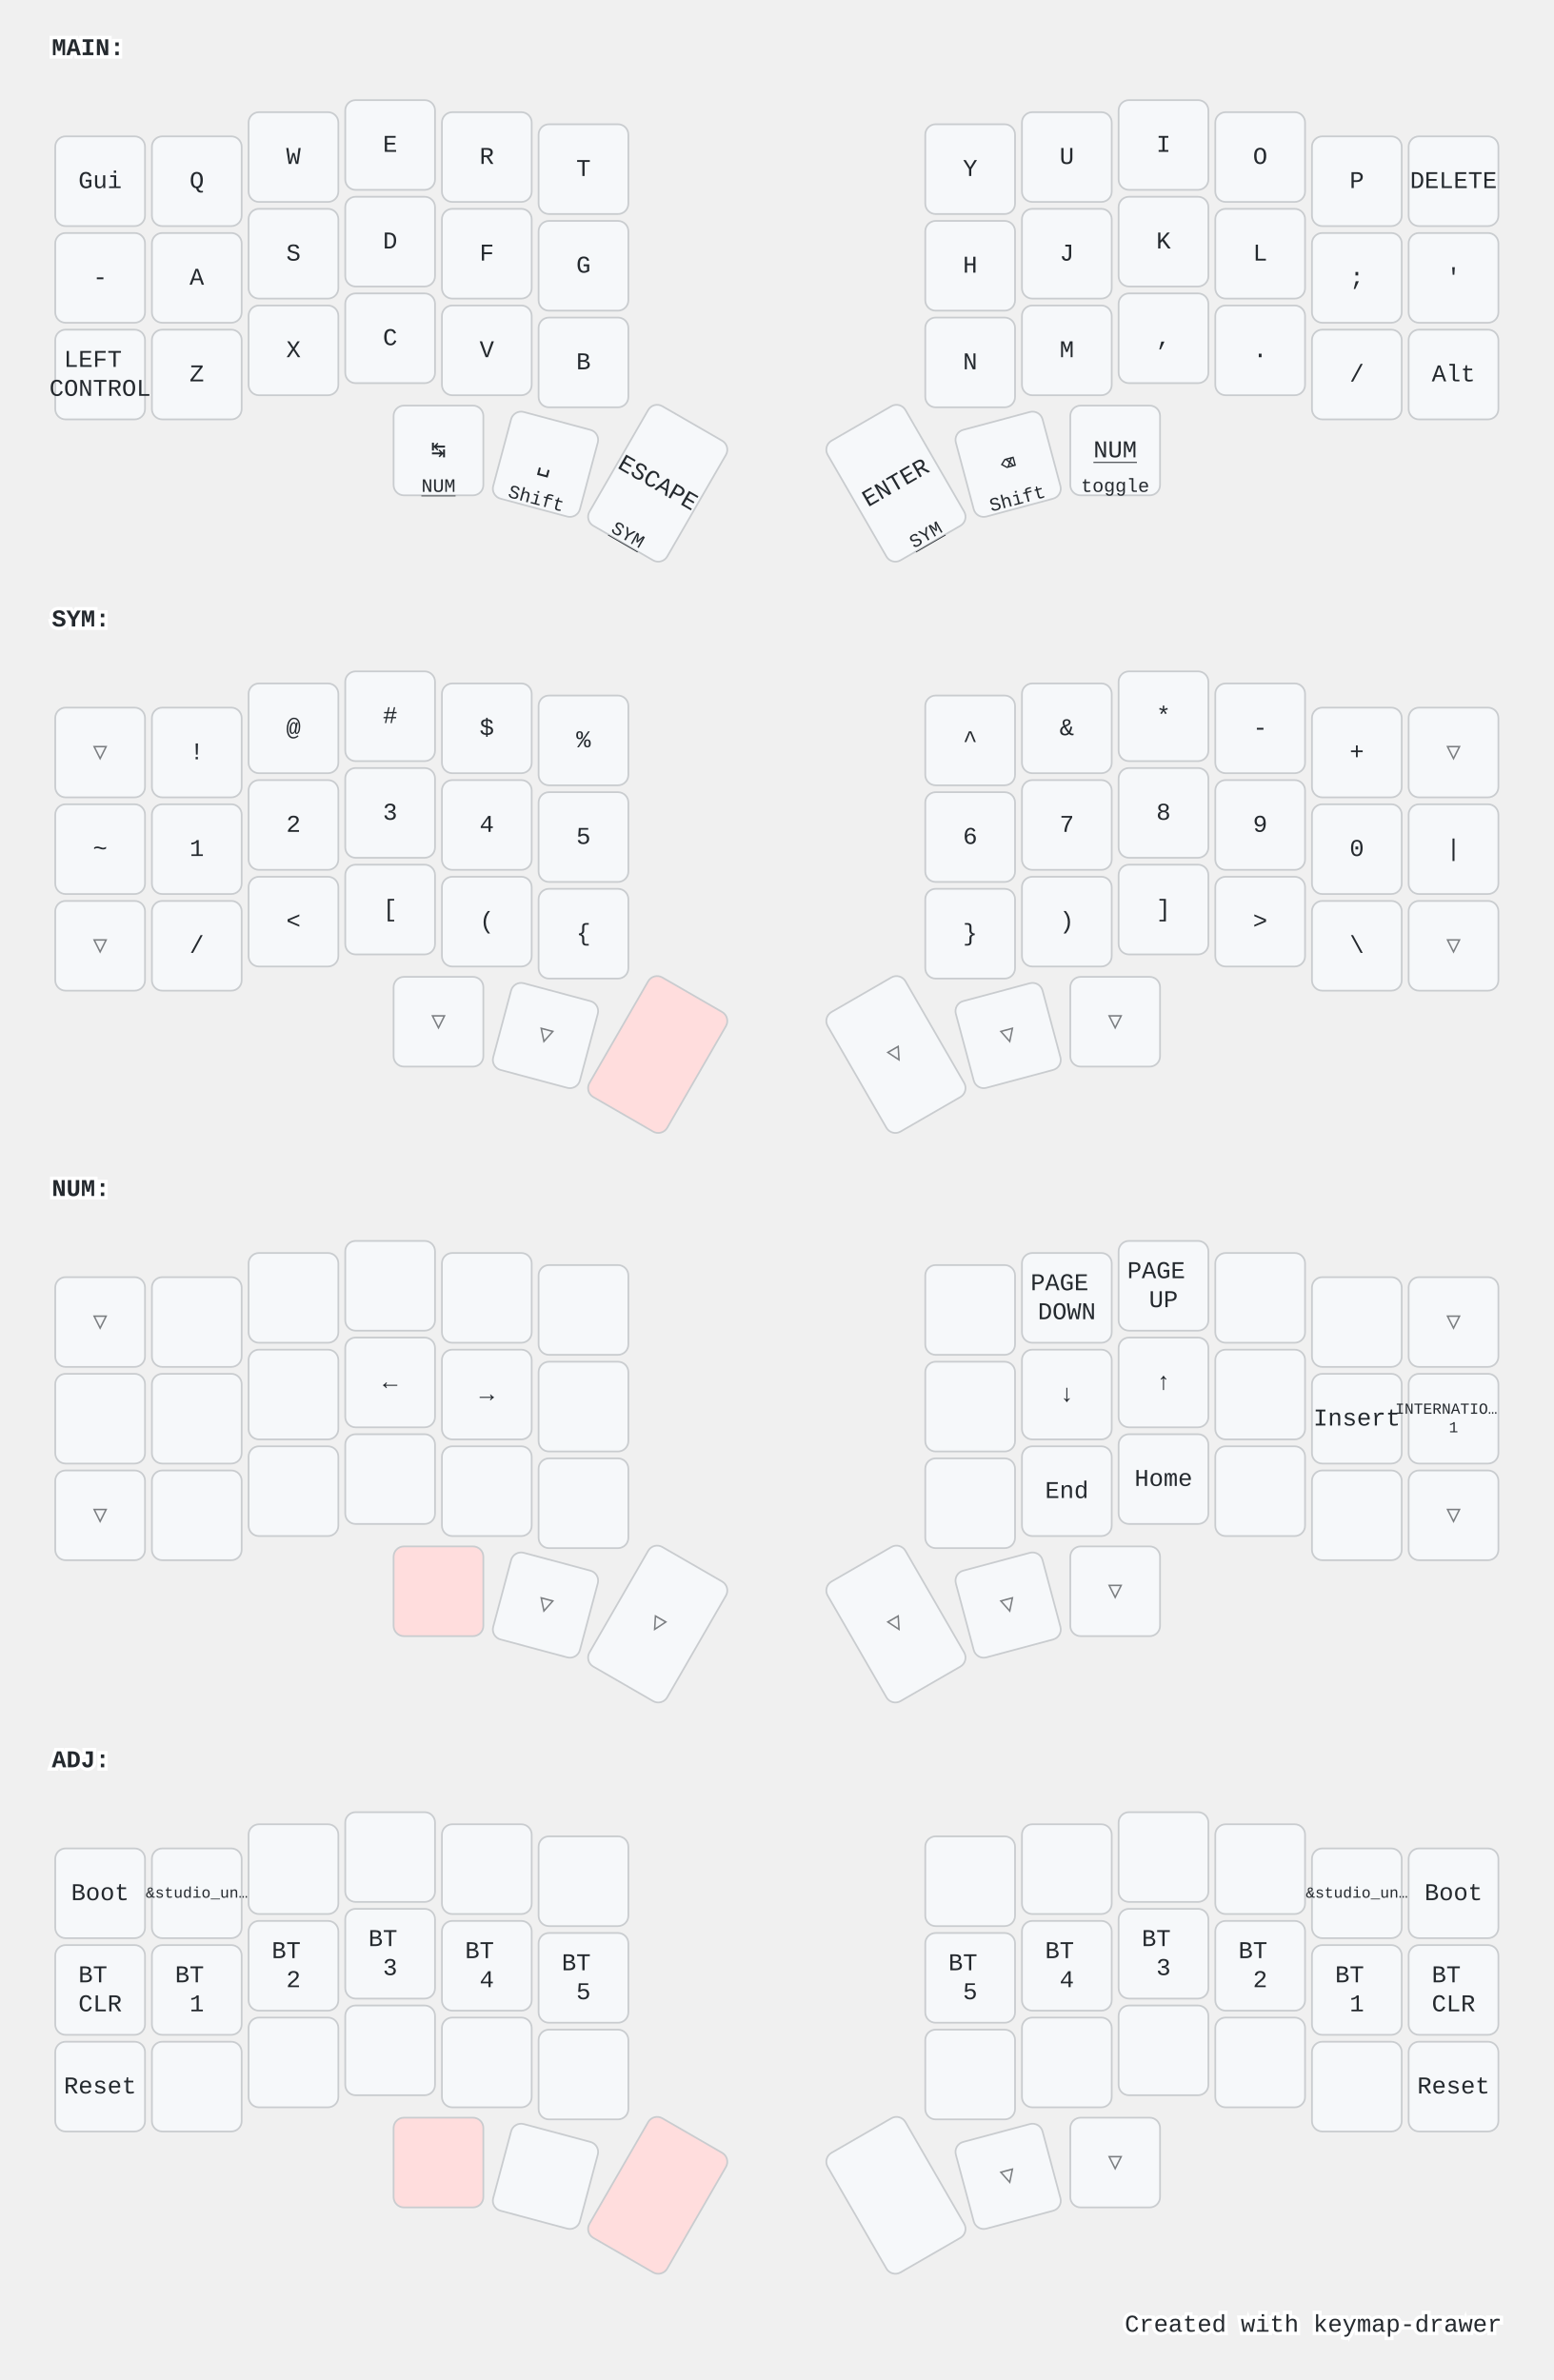
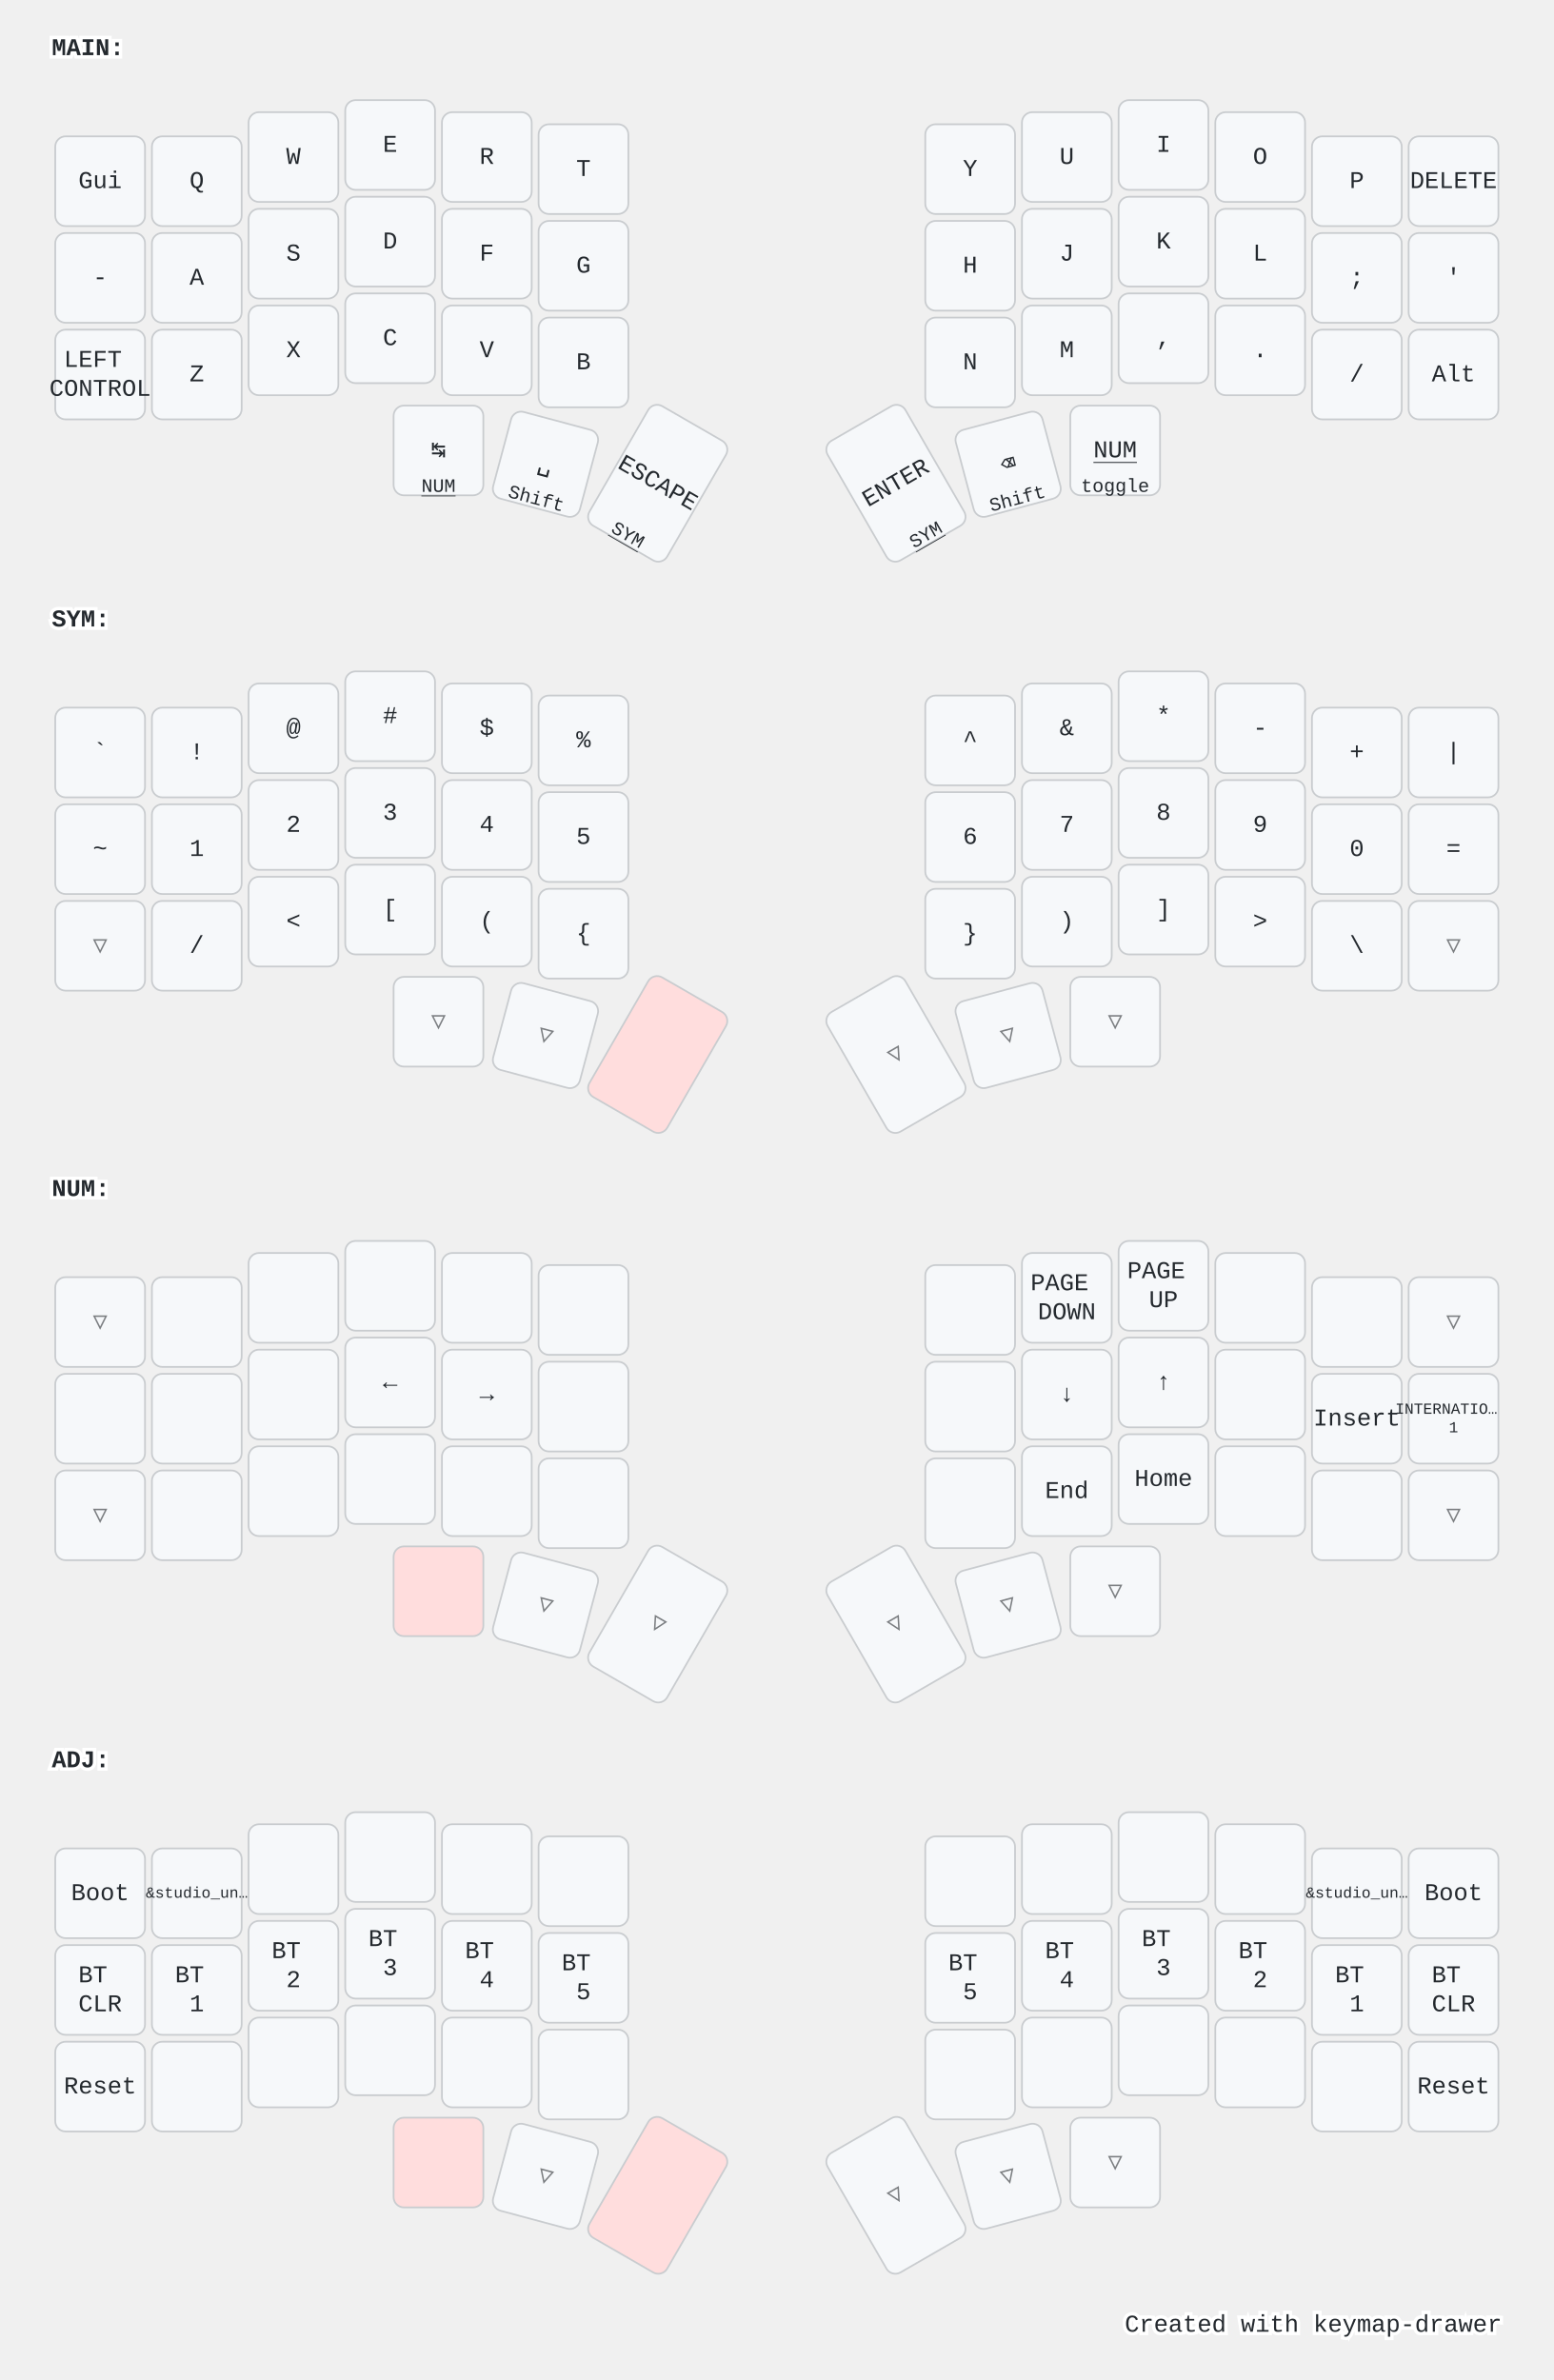
<svg xmlns="http://www.w3.org/2000/svg" width="900" height="1379" viewBox="0 0 900 1379" class="keymap">
  <style>/* inherit to force styles through use tags */
svg path {
    fill: inherit;
}

/* font and background color specifications */
svg.keymap {
    font-family: SFMono-Regular,Consolas,Liberation Mono,Menlo,monospace;
    font-size: 14px;
    font-kerning: normal;
    text-rendering: optimizeLegibility;
    fill: #24292e;
}

/* default key styling */
rect.key {
    fill: #f6f8fa;
}

rect.key, rect.combo {
    stroke: #c9cccf;
    stroke-width: 1;
}

/* default key side styling, only used is draw_key_sides is set */
rect.side {
    filter: brightness(90%);
}

/* color accent for combo boxes */
rect.combo, rect.combo-separate {
    fill: #cdf;
}

/* color accent for held keys */
rect.held, rect.combo.held {
    fill: #fdd;
}

/* color accent for ghost (optional) keys */
rect.ghost, rect.combo.ghost {
    stroke-dasharray: 4, 4;
    stroke-width: 2;
}

text {
    text-anchor: middle;
    dominant-baseline: middle;
}

/* styling for layer labels */
text.label {
    font-weight: bold;
    text-anchor: start;
    stroke: white;
    stroke-width: 4;
    paint-order: stroke;
}

/* styling for optional footer */
text.footer {
    text-anchor: end;
    dominant-baseline: auto;
    stroke: white;
    stroke-width: 4;
    paint-order: stroke;
}

/* styling for combo tap, and key non-tap label text */
text.combo, text.hold, text.shifted, text.left, text.right {
    font-size: 11px;
}

text.hold {
    text-anchor: middle;
    dominant-baseline: auto;
}

text.shifted {
    text-anchor: middle;
    dominant-baseline: hanging;
}

text.left {
    text-anchor: start;
}

text.right {
    text-anchor: end;
}

text.layer-activator {
    text-decoration: underline;
}

/* styling for hold/shifted label text in combo box */
text.combo.hold, text.combo.shifted, text.combo.left, text.combo.right {
    font-size: 8px;
}

/* lighter symbol for transparent keys */
text.trans {
    fill: #7b7e81;
}

/* styling for combo dendrons */
path.combo {
    stroke-width: 1;
    stroke: gray;
    fill: none;
}

/* Start Tabler Icons Cleanup */
/* cannot use height/width with glyphs */
.icon-tabler &gt; path {
    fill: inherit;
    stroke: inherit;
    stroke-width: 2;
}
/* hide tabler's default box */
.icon-tabler &gt; path[stroke="none"][fill="none"] {
    visibility: hidden;
}
/* End Tabler Icons Cleanup */

@media (prefers-color-scheme: dark) {
svg.keymap { fill: #d1d6db; }
rect.key { fill: #3f4750; }
rect.key, rect.combo { stroke: #60666c; }
rect.combo, rect.combo-separate { fill: #1f3d7a; }
rect.held, rect.combo.held { fill: #854747; }
text.label, text.footer { stroke: black; }
text.trans { fill: #7e8184; }
path.combo { stroke: #7f7f7f; }

}</style>
  <g transform="translate(30, 0)" class="layer-MAIN">
    <text x="0" y="28" class="label" id="MAIN">MAIN:</text>
    <g transform="translate(0, 56)">
      <g transform="translate(28, 49)" class="key keypos-0">
        <rect rx="6" ry="6" x="-26" y="-26" width="52" height="52" class="key" />
        <text x="0" y="0" class="key tap">Gui</text>
      </g>
      <g transform="translate(84, 49)" class="key keypos-1">
        <rect rx="6" ry="6" x="-26" y="-26" width="52" height="52" class="key" />
        <text x="0" y="0" class="key tap">Q</text>
      </g>
      <g transform="translate(140, 35)" class="key keypos-2">
        <rect rx="6" ry="6" x="-26" y="-26" width="52" height="52" class="key" />
        <text x="0" y="0" class="key tap">W</text>
      </g>
      <g transform="translate(196, 28)" class="key keypos-3">
        <rect rx="6" ry="6" x="-26" y="-26" width="52" height="52" class="key" />
        <text x="0" y="0" class="key tap">E</text>
      </g>
      <g transform="translate(252, 35)" class="key keypos-4">
        <rect rx="6" ry="6" x="-26" y="-26" width="52" height="52" class="key" />
        <text x="0" y="0" class="key tap">R</text>
      </g>
      <g transform="translate(308, 42)" class="key keypos-5">
        <rect rx="6" ry="6" x="-26" y="-26" width="52" height="52" class="key" />
        <text x="0" y="0" class="key tap">T</text>
      </g>
      <g transform="translate(532, 42)" class="key keypos-6">
        <rect rx="6" ry="6" x="-26" y="-26" width="52" height="52" class="key" />
        <text x="0" y="0" class="key tap">Y</text>
      </g>
      <g transform="translate(588, 35)" class="key keypos-7">
        <rect rx="6" ry="6" x="-26" y="-26" width="52" height="52" class="key" />
        <text x="0" y="0" class="key tap">U</text>
      </g>
      <g transform="translate(644, 28)" class="key keypos-8">
        <rect rx="6" ry="6" x="-26" y="-26" width="52" height="52" class="key" />
        <text x="0" y="0" class="key tap">I</text>
      </g>
      <g transform="translate(700, 35)" class="key keypos-9">
        <rect rx="6" ry="6" x="-26" y="-26" width="52" height="52" class="key" />
        <text x="0" y="0" class="key tap">O</text>
      </g>
      <g transform="translate(756, 49)" class="key keypos-10">
        <rect rx="6" ry="6" x="-26" y="-26" width="52" height="52" class="key" />
        <text x="0" y="0" class="key tap">P</text>
      </g>
      <g transform="translate(812, 49)" class="key keypos-11">
        <rect rx="6" ry="6" x="-26" y="-26" width="52" height="52" class="key" />
        <text x="0" y="0" class="key tap">DELETE</text>
      </g>
      <g transform="translate(28, 105)" class="key keypos-12">
        <rect rx="6" ry="6" x="-26" y="-26" width="52" height="52" class="key" />
        <text x="0" y="0" class="key tap">-</text>
      </g>
      <g transform="translate(84, 105)" class="key keypos-13">
        <rect rx="6" ry="6" x="-26" y="-26" width="52" height="52" class="key" />
        <text x="0" y="0" class="key tap">A</text>
      </g>
      <g transform="translate(140, 91)" class="key keypos-14">
        <rect rx="6" ry="6" x="-26" y="-26" width="52" height="52" class="key" />
        <text x="0" y="0" class="key tap">S</text>
      </g>
      <g transform="translate(196, 84)" class="key keypos-15">
        <rect rx="6" ry="6" x="-26" y="-26" width="52" height="52" class="key" />
        <text x="0" y="0" class="key tap">D</text>
      </g>
      <g transform="translate(252, 91)" class="key keypos-16">
        <rect rx="6" ry="6" x="-26" y="-26" width="52" height="52" class="key" />
        <text x="0" y="0" class="key tap">F</text>
      </g>
      <g transform="translate(308, 98)" class="key keypos-17">
        <rect rx="6" ry="6" x="-26" y="-26" width="52" height="52" class="key" />
        <text x="0" y="0" class="key tap">G</text>
      </g>
      <g transform="translate(532, 98)" class="key keypos-18">
        <rect rx="6" ry="6" x="-26" y="-26" width="52" height="52" class="key" />
        <text x="0" y="0" class="key tap">H</text>
      </g>
      <g transform="translate(588, 91)" class="key keypos-19">
        <rect rx="6" ry="6" x="-26" y="-26" width="52" height="52" class="key" />
        <text x="0" y="0" class="key tap">J</text>
      </g>
      <g transform="translate(644, 84)" class="key keypos-20">
        <rect rx="6" ry="6" x="-26" y="-26" width="52" height="52" class="key" />
        <text x="0" y="0" class="key tap">K</text>
      </g>
      <g transform="translate(700, 91)" class="key keypos-21">
        <rect rx="6" ry="6" x="-26" y="-26" width="52" height="52" class="key" />
        <text x="0" y="0" class="key tap">L</text>
      </g>
      <g transform="translate(756, 105)" class="key keypos-22">
        <rect rx="6" ry="6" x="-26" y="-26" width="52" height="52" class="key" />
        <text x="0" y="0" class="key tap">;</text>
      </g>
      <g transform="translate(812, 105)" class="key keypos-23">
        <rect rx="6" ry="6" x="-26" y="-26" width="52" height="52" class="key" />
        <text x="0" y="0" class="key tap">'</text>
      </g>
      <g transform="translate(28, 161)" class="key keypos-24">
        <rect rx="6" ry="6" x="-26" y="-26" width="52" height="52" class="key" />
        <text x="0" y="0" class="key tap">
          <tspan x="0" dy="-0.6em">LEFT</tspan>
          <tspan x="0" dy="1.2em">CONTROL</tspan>
        </text>
      </g>
      <g transform="translate(84, 161)" class="key keypos-25">
        <rect rx="6" ry="6" x="-26" y="-26" width="52" height="52" class="key" />
        <text x="0" y="0" class="key tap">Z</text>
      </g>
      <g transform="translate(140, 147)" class="key keypos-26">
        <rect rx="6" ry="6" x="-26" y="-26" width="52" height="52" class="key" />
        <text x="0" y="0" class="key tap">X</text>
      </g>
      <g transform="translate(196, 140)" class="key keypos-27">
        <rect rx="6" ry="6" x="-26" y="-26" width="52" height="52" class="key" />
        <text x="0" y="0" class="key tap">C</text>
      </g>
      <g transform="translate(252, 147)" class="key keypos-28">
        <rect rx="6" ry="6" x="-26" y="-26" width="52" height="52" class="key" />
        <text x="0" y="0" class="key tap">V</text>
      </g>
      <g transform="translate(308, 154)" class="key keypos-29">
        <rect rx="6" ry="6" x="-26" y="-26" width="52" height="52" class="key" />
        <text x="0" y="0" class="key tap">B</text>
      </g>
      <g transform="translate(532, 154)" class="key keypos-30">
        <rect rx="6" ry="6" x="-26" y="-26" width="52" height="52" class="key" />
        <text x="0" y="0" class="key tap">N</text>
      </g>
      <g transform="translate(588, 147)" class="key keypos-31">
        <rect rx="6" ry="6" x="-26" y="-26" width="52" height="52" class="key" />
        <text x="0" y="0" class="key tap">M</text>
      </g>
      <g transform="translate(644, 140)" class="key keypos-32">
        <rect rx="6" ry="6" x="-26" y="-26" width="52" height="52" class="key" />
        <text x="0" y="0" class="key tap">,</text>
      </g>
      <g transform="translate(700, 147)" class="key keypos-33">
        <rect rx="6" ry="6" x="-26" y="-26" width="52" height="52" class="key" />
        <text x="0" y="0" class="key tap">.</text>
      </g>
      <g transform="translate(756, 161)" class="key keypos-34">
        <rect rx="6" ry="6" x="-26" y="-26" width="52" height="52" class="key" />
        <text x="0" y="0" class="key tap">/</text>
      </g>
      <g transform="translate(812, 161)" class="key keypos-35">
        <rect rx="6" ry="6" x="-26" y="-26" width="52" height="52" class="key" />
        <text x="0" y="0" class="key tap">Alt</text>
      </g>
      <g transform="translate(224, 205)" class="key keypos-36">
        <rect rx="6" ry="6" x="-26" y="-26" width="52" height="52" class="key" />
        <text x="0" y="0" class="key tap">↹</text>
        <a href="#NUM">
          <text x="0" y="24" class="key hold layer-activator">NUM</text>
        </a>
      </g>
      <g transform="translate(286, 213) rotate(15.0)" class="key keypos-37">
        <rect rx="6" ry="6" x="-26" y="-26" width="52" height="52" class="key" />
        <text x="0" y="0" class="key tap">␣</text>
        <text x="0" y="24" class="key hold">Shift</text>
      </g>
      <g transform="translate(351, 224) rotate(30.0)" class="key keypos-38">
        <rect rx="6" ry="6" x="-26" y="-40" width="52" height="80" class="key" />
        <text x="0" y="0" class="key tap">ESCAPE</text>
        <a href="#SYM">
          <text x="0" y="38" class="key hold layer-activator">SYM</text>
        </a>
      </g>
      <g transform="translate(489, 224) rotate(-30.0)" class="key keypos-39">
        <rect rx="6" ry="6" x="-26" y="-40" width="52" height="80" class="key" />
        <text x="0" y="0" class="key tap">ENTER</text>
        <a href="#SYM">
          <text x="0" y="38" class="key hold layer-activator">SYM</text>
        </a>
      </g>
      <g transform="translate(554, 213) rotate(-15.0)" class="key keypos-40">
        <rect rx="6" ry="6" x="-26" y="-26" width="52" height="52" class="key" />
        <text x="0" y="0" class="key tap">⌫</text>
        <text x="0" y="24" class="key hold">Shift</text>
      </g>
      <g transform="translate(616, 205)" class="key keypos-41">
        <rect rx="6" ry="6" x="-26" y="-26" width="52" height="52" class="key" />
        <a href="#NUM">
          <text x="0" y="0" class="key tap layer-activator">NUM</text>
        </a>
        <text x="0" y="24" class="key hold">toggle</text>
      </g>
    </g>
  </g>
  <g transform="translate(30, 331)" class="layer-SYM">
    <text x="0" y="28" class="label" id="SYM">SYM:</text>
    <g transform="translate(0, 56)">
-       <g transform="translate(28, 49)" class="key trans keypos-0">
-         <rect rx="6" ry="6" x="-26" y="-26" width="52" height="52" class="key trans" />
-         <text x="0" y="0" class="key trans tap">▽</text>
+       <g transform="translate(28, 49)" class="key keypos-0">
+         <rect rx="6" ry="6" x="-26" y="-26" width="52" height="52" class="key" />
+         <text x="0" y="0" class="key tap">`</text>
      </g>
      <g transform="translate(84, 49)" class="key keypos-1">
        <rect rx="6" ry="6" x="-26" y="-26" width="52" height="52" class="key" />
        <text x="0" y="0" class="key tap">!</text>
      </g>
      <g transform="translate(140, 35)" class="key keypos-2">
        <rect rx="6" ry="6" x="-26" y="-26" width="52" height="52" class="key" />
        <text x="0" y="0" class="key tap">@</text>
      </g>
      <g transform="translate(196, 28)" class="key keypos-3">
        <rect rx="6" ry="6" x="-26" y="-26" width="52" height="52" class="key" />
        <text x="0" y="0" class="key tap">#</text>
      </g>
      <g transform="translate(252, 35)" class="key keypos-4">
        <rect rx="6" ry="6" x="-26" y="-26" width="52" height="52" class="key" />
        <text x="0" y="0" class="key tap">$</text>
      </g>
      <g transform="translate(308, 42)" class="key keypos-5">
        <rect rx="6" ry="6" x="-26" y="-26" width="52" height="52" class="key" />
        <text x="0" y="0" class="key tap">%</text>
      </g>
      <g transform="translate(532, 42)" class="key keypos-6">
        <rect rx="6" ry="6" x="-26" y="-26" width="52" height="52" class="key" />
        <text x="0" y="0" class="key tap">^</text>
      </g>
      <g transform="translate(588, 35)" class="key keypos-7">
        <rect rx="6" ry="6" x="-26" y="-26" width="52" height="52" class="key" />
        <text x="0" y="0" class="key tap">&amp;</text>
      </g>
      <g transform="translate(644, 28)" class="key keypos-8">
        <rect rx="6" ry="6" x="-26" y="-26" width="52" height="52" class="key" />
        <text x="0" y="0" class="key tap">*</text>
      </g>
      <g transform="translate(700, 35)" class="key keypos-9">
        <rect rx="6" ry="6" x="-26" y="-26" width="52" height="52" class="key" />
        <text x="0" y="0" class="key tap">-</text>
      </g>
      <g transform="translate(756, 49)" class="key keypos-10">
        <rect rx="6" ry="6" x="-26" y="-26" width="52" height="52" class="key" />
        <text x="0" y="0" class="key tap">+</text>
      </g>
-       <g transform="translate(812, 49)" class="key trans keypos-11">
-         <rect rx="6" ry="6" x="-26" y="-26" width="52" height="52" class="key trans" />
-         <text x="0" y="0" class="key trans tap">▽</text>
+       <g transform="translate(812, 49)" class="key keypos-11">
+         <rect rx="6" ry="6" x="-26" y="-26" width="52" height="52" class="key" />
+         <text x="0" y="0" class="key tap">|</text>
      </g>
      <g transform="translate(28, 105)" class="key keypos-12">
        <rect rx="6" ry="6" x="-26" y="-26" width="52" height="52" class="key" />
        <text x="0" y="0" class="key tap">~</text>
      </g>
      <g transform="translate(84, 105)" class="key keypos-13">
        <rect rx="6" ry="6" x="-26" y="-26" width="52" height="52" class="key" />
        <text x="0" y="0" class="key tap">1</text>
      </g>
      <g transform="translate(140, 91)" class="key keypos-14">
        <rect rx="6" ry="6" x="-26" y="-26" width="52" height="52" class="key" />
        <text x="0" y="0" class="key tap">2</text>
      </g>
      <g transform="translate(196, 84)" class="key keypos-15">
        <rect rx="6" ry="6" x="-26" y="-26" width="52" height="52" class="key" />
        <text x="0" y="0" class="key tap">3</text>
      </g>
      <g transform="translate(252, 91)" class="key keypos-16">
        <rect rx="6" ry="6" x="-26" y="-26" width="52" height="52" class="key" />
        <text x="0" y="0" class="key tap">4</text>
      </g>
      <g transform="translate(308, 98)" class="key keypos-17">
        <rect rx="6" ry="6" x="-26" y="-26" width="52" height="52" class="key" />
        <text x="0" y="0" class="key tap">5</text>
      </g>
      <g transform="translate(532, 98)" class="key keypos-18">
        <rect rx="6" ry="6" x="-26" y="-26" width="52" height="52" class="key" />
        <text x="0" y="0" class="key tap">6</text>
      </g>
      <g transform="translate(588, 91)" class="key keypos-19">
        <rect rx="6" ry="6" x="-26" y="-26" width="52" height="52" class="key" />
        <text x="0" y="0" class="key tap">7</text>
      </g>
      <g transform="translate(644, 84)" class="key keypos-20">
        <rect rx="6" ry="6" x="-26" y="-26" width="52" height="52" class="key" />
        <text x="0" y="0" class="key tap">8</text>
      </g>
      <g transform="translate(700, 91)" class="key keypos-21">
        <rect rx="6" ry="6" x="-26" y="-26" width="52" height="52" class="key" />
        <text x="0" y="0" class="key tap">9</text>
      </g>
      <g transform="translate(756, 105)" class="key keypos-22">
        <rect rx="6" ry="6" x="-26" y="-26" width="52" height="52" class="key" />
        <text x="0" y="0" class="key tap">0</text>
      </g>
      <g transform="translate(812, 105)" class="key keypos-23">
        <rect rx="6" ry="6" x="-26" y="-26" width="52" height="52" class="key" />
-         <text x="0" y="0" class="key tap">|</text>
+         <text x="0" y="0" class="key tap">=</text>
      </g>
      <g transform="translate(28, 161)" class="key trans keypos-24">
        <rect rx="6" ry="6" x="-26" y="-26" width="52" height="52" class="key trans" />
        <text x="0" y="0" class="key trans tap">▽</text>
      </g>
      <g transform="translate(84, 161)" class="key keypos-25">
        <rect rx="6" ry="6" x="-26" y="-26" width="52" height="52" class="key" />
        <text x="0" y="0" class="key tap">/</text>
      </g>
      <g transform="translate(140, 147)" class="key keypos-26">
        <rect rx="6" ry="6" x="-26" y="-26" width="52" height="52" class="key" />
        <text x="0" y="0" class="key tap">&lt;</text>
      </g>
      <g transform="translate(196, 140)" class="key keypos-27">
        <rect rx="6" ry="6" x="-26" y="-26" width="52" height="52" class="key" />
        <text x="0" y="0" class="key tap">[</text>
      </g>
      <g transform="translate(252, 147)" class="key keypos-28">
        <rect rx="6" ry="6" x="-26" y="-26" width="52" height="52" class="key" />
        <text x="0" y="0" class="key tap">(</text>
      </g>
      <g transform="translate(308, 154)" class="key keypos-29">
        <rect rx="6" ry="6" x="-26" y="-26" width="52" height="52" class="key" />
        <text x="0" y="0" class="key tap">{</text>
      </g>
      <g transform="translate(532, 154)" class="key keypos-30">
        <rect rx="6" ry="6" x="-26" y="-26" width="52" height="52" class="key" />
        <text x="0" y="0" class="key tap">}</text>
      </g>
      <g transform="translate(588, 147)" class="key keypos-31">
        <rect rx="6" ry="6" x="-26" y="-26" width="52" height="52" class="key" />
        <text x="0" y="0" class="key tap">)</text>
      </g>
      <g transform="translate(644, 140)" class="key keypos-32">
        <rect rx="6" ry="6" x="-26" y="-26" width="52" height="52" class="key" />
        <text x="0" y="0" class="key tap">]</text>
      </g>
      <g transform="translate(700, 147)" class="key keypos-33">
        <rect rx="6" ry="6" x="-26" y="-26" width="52" height="52" class="key" />
        <text x="0" y="0" class="key tap">&gt;</text>
      </g>
      <g transform="translate(756, 161)" class="key keypos-34">
        <rect rx="6" ry="6" x="-26" y="-26" width="52" height="52" class="key" />
        <text x="0" y="0" class="key tap">\</text>
      </g>
      <g transform="translate(812, 161)" class="key trans keypos-35">
        <rect rx="6" ry="6" x="-26" y="-26" width="52" height="52" class="key trans" />
        <text x="0" y="0" class="key trans tap">▽</text>
      </g>
      <g transform="translate(224, 205)" class="key trans keypos-36">
        <rect rx="6" ry="6" x="-26" y="-26" width="52" height="52" class="key trans" />
        <text x="0" y="0" class="key trans tap">▽</text>
      </g>
      <g transform="translate(286, 213) rotate(15.0)" class="key trans keypos-37">
        <rect rx="6" ry="6" x="-26" y="-26" width="52" height="52" class="key trans" />
        <text x="0" y="0" class="key trans tap">▽</text>
      </g>
      <g transform="translate(351, 224) rotate(30.0)" class="key held keypos-38">
        <rect rx="6" ry="6" x="-26" y="-40" width="52" height="80" class="key held" />
      </g>
      <g transform="translate(489, 224) rotate(-30.0)" class="key trans keypos-39">
        <rect rx="6" ry="6" x="-26" y="-40" width="52" height="80" class="key trans" />
        <text x="0" y="0" class="key trans tap">▽</text>
      </g>
      <g transform="translate(554, 213) rotate(-15.0)" class="key trans keypos-40">
        <rect rx="6" ry="6" x="-26" y="-26" width="52" height="52" class="key trans" />
        <text x="0" y="0" class="key trans tap">▽</text>
      </g>
      <g transform="translate(616, 205)" class="key trans keypos-41">
        <rect rx="6" ry="6" x="-26" y="-26" width="52" height="52" class="key trans" />
        <text x="0" y="0" class="key trans tap">▽</text>
      </g>
    </g>
  </g>
  <g transform="translate(30, 661)" class="layer-NUM">
    <text x="0" y="28" class="label" id="NUM">NUM:</text>
    <g transform="translate(0, 56)">
      <g transform="translate(28, 49)" class="key trans keypos-0">
        <rect rx="6" ry="6" x="-26" y="-26" width="52" height="52" class="key trans" />
        <text x="0" y="0" class="key trans tap">▽</text>
      </g>
      <g transform="translate(84, 49)" class="key keypos-1">
        <rect rx="6" ry="6" x="-26" y="-26" width="52" height="52" class="key" />
      </g>
      <g transform="translate(140, 35)" class="key keypos-2">
        <rect rx="6" ry="6" x="-26" y="-26" width="52" height="52" class="key" />
      </g>
      <g transform="translate(196, 28)" class="key keypos-3">
        <rect rx="6" ry="6" x="-26" y="-26" width="52" height="52" class="key" />
      </g>
      <g transform="translate(252, 35)" class="key keypos-4">
        <rect rx="6" ry="6" x="-26" y="-26" width="52" height="52" class="key" />
      </g>
      <g transform="translate(308, 42)" class="key keypos-5">
        <rect rx="6" ry="6" x="-26" y="-26" width="52" height="52" class="key" />
      </g>
      <g transform="translate(532, 42)" class="key keypos-6">
        <rect rx="6" ry="6" x="-26" y="-26" width="52" height="52" class="key" />
      </g>
      <g transform="translate(588, 35)" class="key keypos-7">
        <rect rx="6" ry="6" x="-26" y="-26" width="52" height="52" class="key" />
        <text x="0" y="0" class="key tap">
          <tspan x="0" dy="-0.6em">PAGE</tspan>
          <tspan x="0" dy="1.2em">DOWN</tspan>
        </text>
      </g>
      <g transform="translate(644, 28)" class="key keypos-8">
        <rect rx="6" ry="6" x="-26" y="-26" width="52" height="52" class="key" />
        <text x="0" y="0" class="key tap">
          <tspan x="0" dy="-0.6em">PAGE</tspan>
          <tspan x="0" dy="1.2em">UP</tspan>
        </text>
      </g>
      <g transform="translate(700, 35)" class="key keypos-9">
        <rect rx="6" ry="6" x="-26" y="-26" width="52" height="52" class="key" />
      </g>
      <g transform="translate(756, 49)" class="key keypos-10">
        <rect rx="6" ry="6" x="-26" y="-26" width="52" height="52" class="key" />
      </g>
      <g transform="translate(812, 49)" class="key trans keypos-11">
        <rect rx="6" ry="6" x="-26" y="-26" width="52" height="52" class="key trans" />
        <text x="0" y="0" class="key trans tap">▽</text>
      </g>
      <g transform="translate(28, 105)" class="key keypos-12">
        <rect rx="6" ry="6" x="-26" y="-26" width="52" height="52" class="key" />
      </g>
      <g transform="translate(84, 105)" class="key keypos-13">
        <rect rx="6" ry="6" x="-26" y="-26" width="52" height="52" class="key" />
      </g>
      <g transform="translate(140, 91)" class="key keypos-14">
        <rect rx="6" ry="6" x="-26" y="-26" width="52" height="52" class="key" />
      </g>
      <g transform="translate(196, 84)" class="key keypos-15">
        <rect rx="6" ry="6" x="-26" y="-26" width="52" height="52" class="key" />
        <text x="0" y="0" class="key tap">←</text>
      </g>
      <g transform="translate(252, 91)" class="key keypos-16">
        <rect rx="6" ry="6" x="-26" y="-26" width="52" height="52" class="key" />
        <text x="0" y="0" class="key tap">→</text>
      </g>
      <g transform="translate(308, 98)" class="key keypos-17">
        <rect rx="6" ry="6" x="-26" y="-26" width="52" height="52" class="key" />
      </g>
      <g transform="translate(532, 98)" class="key keypos-18">
        <rect rx="6" ry="6" x="-26" y="-26" width="52" height="52" class="key" />
      </g>
      <g transform="translate(588, 91)" class="key keypos-19">
        <rect rx="6" ry="6" x="-26" y="-26" width="52" height="52" class="key" />
        <text x="0" y="0" class="key tap">↓</text>
      </g>
      <g transform="translate(644, 84)" class="key keypos-20">
        <rect rx="6" ry="6" x="-26" y="-26" width="52" height="52" class="key" />
        <text x="0" y="0" class="key tap">↑</text>
      </g>
      <g transform="translate(700, 91)" class="key keypos-21">
        <rect rx="6" ry="6" x="-26" y="-26" width="52" height="52" class="key" />
      </g>
      <g transform="translate(756, 105)" class="key keypos-22">
        <rect rx="6" ry="6" x="-26" y="-26" width="52" height="52" class="key" />
        <text x="0" y="0" class="key tap">Insert</text>
      </g>
      <g transform="translate(812, 105)" class="key keypos-23">
        <rect rx="6" ry="6" x="-26" y="-26" width="52" height="52" class="key" />
        <text x="0" y="0" class="key tap">
          <tspan x="0" dy="-0.6em" style="font-size: 64%">INTERNATIO…</tspan>
          <tspan x="0" dy="1.2em" style="font-size: 64%">1</tspan>
        </text>
      </g>
      <g transform="translate(28, 161)" class="key trans keypos-24">
        <rect rx="6" ry="6" x="-26" y="-26" width="52" height="52" class="key trans" />
        <text x="0" y="0" class="key trans tap">▽</text>
      </g>
      <g transform="translate(84, 161)" class="key keypos-25">
        <rect rx="6" ry="6" x="-26" y="-26" width="52" height="52" class="key" />
      </g>
      <g transform="translate(140, 147)" class="key keypos-26">
        <rect rx="6" ry="6" x="-26" y="-26" width="52" height="52" class="key" />
      </g>
      <g transform="translate(196, 140)" class="key keypos-27">
        <rect rx="6" ry="6" x="-26" y="-26" width="52" height="52" class="key" />
      </g>
      <g transform="translate(252, 147)" class="key keypos-28">
        <rect rx="6" ry="6" x="-26" y="-26" width="52" height="52" class="key" />
      </g>
      <g transform="translate(308, 154)" class="key keypos-29">
        <rect rx="6" ry="6" x="-26" y="-26" width="52" height="52" class="key" />
      </g>
      <g transform="translate(532, 154)" class="key keypos-30">
        <rect rx="6" ry="6" x="-26" y="-26" width="52" height="52" class="key" />
      </g>
      <g transform="translate(588, 147)" class="key keypos-31">
        <rect rx="6" ry="6" x="-26" y="-26" width="52" height="52" class="key" />
        <text x="0" y="0" class="key tap">End</text>
      </g>
      <g transform="translate(644, 140)" class="key keypos-32">
        <rect rx="6" ry="6" x="-26" y="-26" width="52" height="52" class="key" />
        <text x="0" y="0" class="key tap">Home</text>
      </g>
      <g transform="translate(700, 147)" class="key keypos-33">
        <rect rx="6" ry="6" x="-26" y="-26" width="52" height="52" class="key" />
      </g>
      <g transform="translate(756, 161)" class="key keypos-34">
        <rect rx="6" ry="6" x="-26" y="-26" width="52" height="52" class="key" />
      </g>
      <g transform="translate(812, 161)" class="key trans keypos-35">
        <rect rx="6" ry="6" x="-26" y="-26" width="52" height="52" class="key trans" />
        <text x="0" y="0" class="key trans tap">▽</text>
      </g>
      <g transform="translate(224, 205)" class="key held keypos-36">
        <rect rx="6" ry="6" x="-26" y="-26" width="52" height="52" class="key held" />
      </g>
      <g transform="translate(286, 213) rotate(15.0)" class="key trans keypos-37">
        <rect rx="6" ry="6" x="-26" y="-26" width="52" height="52" class="key trans" />
        <text x="0" y="0" class="key trans tap">▽</text>
      </g>
      <g transform="translate(351, 224) rotate(30.0)" class="key trans keypos-38">
        <rect rx="6" ry="6" x="-26" y="-40" width="52" height="80" class="key trans" />
        <text x="0" y="0" class="key trans tap">▽</text>
      </g>
      <g transform="translate(489, 224) rotate(-30.0)" class="key trans keypos-39">
        <rect rx="6" ry="6" x="-26" y="-40" width="52" height="80" class="key trans" />
        <text x="0" y="0" class="key trans tap">▽</text>
      </g>
      <g transform="translate(554, 213) rotate(-15.0)" class="key trans keypos-40">
        <rect rx="6" ry="6" x="-26" y="-26" width="52" height="52" class="key trans" />
        <text x="0" y="0" class="key trans tap">▽</text>
      </g>
      <g transform="translate(616, 205)" class="key trans keypos-41">
        <rect rx="6" ry="6" x="-26" y="-26" width="52" height="52" class="key trans" />
        <text x="0" y="0" class="key trans tap">▽</text>
      </g>
    </g>
  </g>
  <g transform="translate(30, 992)" class="layer-ADJ">
    <text x="0" y="28" class="label" id="ADJ">ADJ:</text>
    <g transform="translate(0, 56)">
      <g transform="translate(28, 49)" class="key keypos-0">
        <rect rx="6" ry="6" x="-26" y="-26" width="52" height="52" class="key" />
        <text x="0" y="0" class="key tap">Boot</text>
      </g>
      <g transform="translate(84, 49)" class="key keypos-1">
        <rect rx="6" ry="6" x="-26" y="-26" width="52" height="52" class="key" />
        <text x="0" y="0" class="key tap">
          <tspan style="font-size: 64%">&amp;studio_un…</tspan>
        </text>
      </g>
      <g transform="translate(140, 35)" class="key keypos-2">
        <rect rx="6" ry="6" x="-26" y="-26" width="52" height="52" class="key" />
      </g>
      <g transform="translate(196, 28)" class="key keypos-3">
        <rect rx="6" ry="6" x="-26" y="-26" width="52" height="52" class="key" />
      </g>
      <g transform="translate(252, 35)" class="key keypos-4">
        <rect rx="6" ry="6" x="-26" y="-26" width="52" height="52" class="key" />
      </g>
      <g transform="translate(308, 42)" class="key keypos-5">
        <rect rx="6" ry="6" x="-26" y="-26" width="52" height="52" class="key" />
      </g>
      <g transform="translate(532, 42)" class="key keypos-6">
        <rect rx="6" ry="6" x="-26" y="-26" width="52" height="52" class="key" />
      </g>
      <g transform="translate(588, 35)" class="key keypos-7">
        <rect rx="6" ry="6" x="-26" y="-26" width="52" height="52" class="key" />
      </g>
      <g transform="translate(644, 28)" class="key keypos-8">
        <rect rx="6" ry="6" x="-26" y="-26" width="52" height="52" class="key" />
      </g>
      <g transform="translate(700, 35)" class="key keypos-9">
        <rect rx="6" ry="6" x="-26" y="-26" width="52" height="52" class="key" />
      </g>
      <g transform="translate(756, 49)" class="key keypos-10">
        <rect rx="6" ry="6" x="-26" y="-26" width="52" height="52" class="key" />
        <text x="0" y="0" class="key tap">
          <tspan style="font-size: 64%">&amp;studio_un…</tspan>
        </text>
      </g>
      <g transform="translate(812, 49)" class="key keypos-11">
        <rect rx="6" ry="6" x="-26" y="-26" width="52" height="52" class="key" />
        <text x="0" y="0" class="key tap">Boot</text>
      </g>
      <g transform="translate(28, 105)" class="key keypos-12">
        <rect rx="6" ry="6" x="-26" y="-26" width="52" height="52" class="key" />
        <text x="0" y="0" class="key tap">
          <tspan x="0" dy="-0.6em">BT</tspan>
          <tspan x="0" dy="1.2em">CLR</tspan>
        </text>
      </g>
      <g transform="translate(84, 105)" class="key keypos-13">
        <rect rx="6" ry="6" x="-26" y="-26" width="52" height="52" class="key" />
        <text x="0" y="0" class="key tap">
          <tspan x="0" dy="-0.6em">BT</tspan>
          <tspan x="0" dy="1.2em">1</tspan>
        </text>
      </g>
      <g transform="translate(140, 91)" class="key keypos-14">
        <rect rx="6" ry="6" x="-26" y="-26" width="52" height="52" class="key" />
        <text x="0" y="0" class="key tap">
          <tspan x="0" dy="-0.6em">BT</tspan>
          <tspan x="0" dy="1.2em">2</tspan>
        </text>
      </g>
      <g transform="translate(196, 84)" class="key keypos-15">
        <rect rx="6" ry="6" x="-26" y="-26" width="52" height="52" class="key" />
        <text x="0" y="0" class="key tap">
          <tspan x="0" dy="-0.6em">BT</tspan>
          <tspan x="0" dy="1.2em">3</tspan>
        </text>
      </g>
      <g transform="translate(252, 91)" class="key keypos-16">
        <rect rx="6" ry="6" x="-26" y="-26" width="52" height="52" class="key" />
        <text x="0" y="0" class="key tap">
          <tspan x="0" dy="-0.6em">BT</tspan>
          <tspan x="0" dy="1.2em">4</tspan>
        </text>
      </g>
      <g transform="translate(308, 98)" class="key keypos-17">
        <rect rx="6" ry="6" x="-26" y="-26" width="52" height="52" class="key" />
        <text x="0" y="0" class="key tap">
          <tspan x="0" dy="-0.6em">BT</tspan>
          <tspan x="0" dy="1.2em">5</tspan>
        </text>
      </g>
      <g transform="translate(532, 98)" class="key keypos-18">
        <rect rx="6" ry="6" x="-26" y="-26" width="52" height="52" class="key" />
        <text x="0" y="0" class="key tap">
          <tspan x="0" dy="-0.6em">BT</tspan>
          <tspan x="0" dy="1.2em">5</tspan>
        </text>
      </g>
      <g transform="translate(588, 91)" class="key keypos-19">
        <rect rx="6" ry="6" x="-26" y="-26" width="52" height="52" class="key" />
        <text x="0" y="0" class="key tap">
          <tspan x="0" dy="-0.6em">BT</tspan>
          <tspan x="0" dy="1.2em">4</tspan>
        </text>
      </g>
      <g transform="translate(644, 84)" class="key keypos-20">
        <rect rx="6" ry="6" x="-26" y="-26" width="52" height="52" class="key" />
        <text x="0" y="0" class="key tap">
          <tspan x="0" dy="-0.6em">BT</tspan>
          <tspan x="0" dy="1.2em">3</tspan>
        </text>
      </g>
      <g transform="translate(700, 91)" class="key keypos-21">
        <rect rx="6" ry="6" x="-26" y="-26" width="52" height="52" class="key" />
        <text x="0" y="0" class="key tap">
          <tspan x="0" dy="-0.6em">BT</tspan>
          <tspan x="0" dy="1.2em">2</tspan>
        </text>
      </g>
      <g transform="translate(756, 105)" class="key keypos-22">
        <rect rx="6" ry="6" x="-26" y="-26" width="52" height="52" class="key" />
        <text x="0" y="0" class="key tap">
          <tspan x="0" dy="-0.6em">BT</tspan>
          <tspan x="0" dy="1.2em">1</tspan>
        </text>
      </g>
      <g transform="translate(812, 105)" class="key keypos-23">
        <rect rx="6" ry="6" x="-26" y="-26" width="52" height="52" class="key" />
        <text x="0" y="0" class="key tap">
          <tspan x="0" dy="-0.6em">BT</tspan>
          <tspan x="0" dy="1.2em">CLR</tspan>
        </text>
      </g>
      <g transform="translate(28, 161)" class="key keypos-24">
        <rect rx="6" ry="6" x="-26" y="-26" width="52" height="52" class="key" />
        <text x="0" y="0" class="key tap">Reset</text>
      </g>
      <g transform="translate(84, 161)" class="key keypos-25">
        <rect rx="6" ry="6" x="-26" y="-26" width="52" height="52" class="key" />
      </g>
      <g transform="translate(140, 147)" class="key keypos-26">
        <rect rx="6" ry="6" x="-26" y="-26" width="52" height="52" class="key" />
      </g>
      <g transform="translate(196, 140)" class="key keypos-27">
        <rect rx="6" ry="6" x="-26" y="-26" width="52" height="52" class="key" />
      </g>
      <g transform="translate(252, 147)" class="key keypos-28">
        <rect rx="6" ry="6" x="-26" y="-26" width="52" height="52" class="key" />
      </g>
      <g transform="translate(308, 154)" class="key keypos-29">
        <rect rx="6" ry="6" x="-26" y="-26" width="52" height="52" class="key" />
      </g>
      <g transform="translate(532, 154)" class="key keypos-30">
        <rect rx="6" ry="6" x="-26" y="-26" width="52" height="52" class="key" />
      </g>
      <g transform="translate(588, 147)" class="key keypos-31">
        <rect rx="6" ry="6" x="-26" y="-26" width="52" height="52" class="key" />
      </g>
      <g transform="translate(644, 140)" class="key keypos-32">
        <rect rx="6" ry="6" x="-26" y="-26" width="52" height="52" class="key" />
      </g>
      <g transform="translate(700, 147)" class="key keypos-33">
        <rect rx="6" ry="6" x="-26" y="-26" width="52" height="52" class="key" />
      </g>
      <g transform="translate(756, 161)" class="key keypos-34">
        <rect rx="6" ry="6" x="-26" y="-26" width="52" height="52" class="key" />
      </g>
      <g transform="translate(812, 161)" class="key keypos-35">
        <rect rx="6" ry="6" x="-26" y="-26" width="52" height="52" class="key" />
        <text x="0" y="0" class="key tap">Reset</text>
      </g>
      <g transform="translate(224, 205)" class="key held keypos-36">
        <rect rx="6" ry="6" x="-26" y="-26" width="52" height="52" class="key held" />
      </g>
-       <g transform="translate(286, 213) rotate(15.0)" class="key keypos-37">
-         <rect rx="6" ry="6" x="-26" y="-26" width="52" height="52" class="key" />
+       <g transform="translate(286, 213) rotate(15.0)" class="key trans keypos-37">
+         <rect rx="6" ry="6" x="-26" y="-26" width="52" height="52" class="key trans" />
+         <text x="0" y="0" class="key trans tap">▽</text>
      </g>
      <g transform="translate(351, 224) rotate(30.0)" class="key held keypos-38">
        <rect rx="6" ry="6" x="-26" y="-40" width="52" height="80" class="key held" />
      </g>
-       <g transform="translate(489, 224) rotate(-30.0)" class="key keypos-39">
-         <rect rx="6" ry="6" x="-26" y="-40" width="52" height="80" class="key" />
+       <g transform="translate(489, 224) rotate(-30.0)" class="key trans keypos-39">
+         <rect rx="6" ry="6" x="-26" y="-40" width="52" height="80" class="key trans" />
+         <text x="0" y="0" class="key trans tap">▽</text>
      </g>
      <g transform="translate(554, 213) rotate(-15.0)" class="key trans keypos-40">
        <rect rx="6" ry="6" x="-26" y="-26" width="52" height="52" class="key trans" />
        <text x="0" y="0" class="key trans tap">▽</text>
      </g>
      <g transform="translate(616, 205)" class="key trans keypos-41">
        <rect rx="6" ry="6" x="-26" y="-26" width="52" height="52" class="key trans" />
        <text x="0" y="0" class="key trans tap">▽</text>
      </g>
    </g>
  </g>
  <text x="870.0" y="1351.0" class="footer">Created with <a href="https://github.com/caksoylar/keymap-drawer">keymap-drawer</a>
  </text>
</svg>
